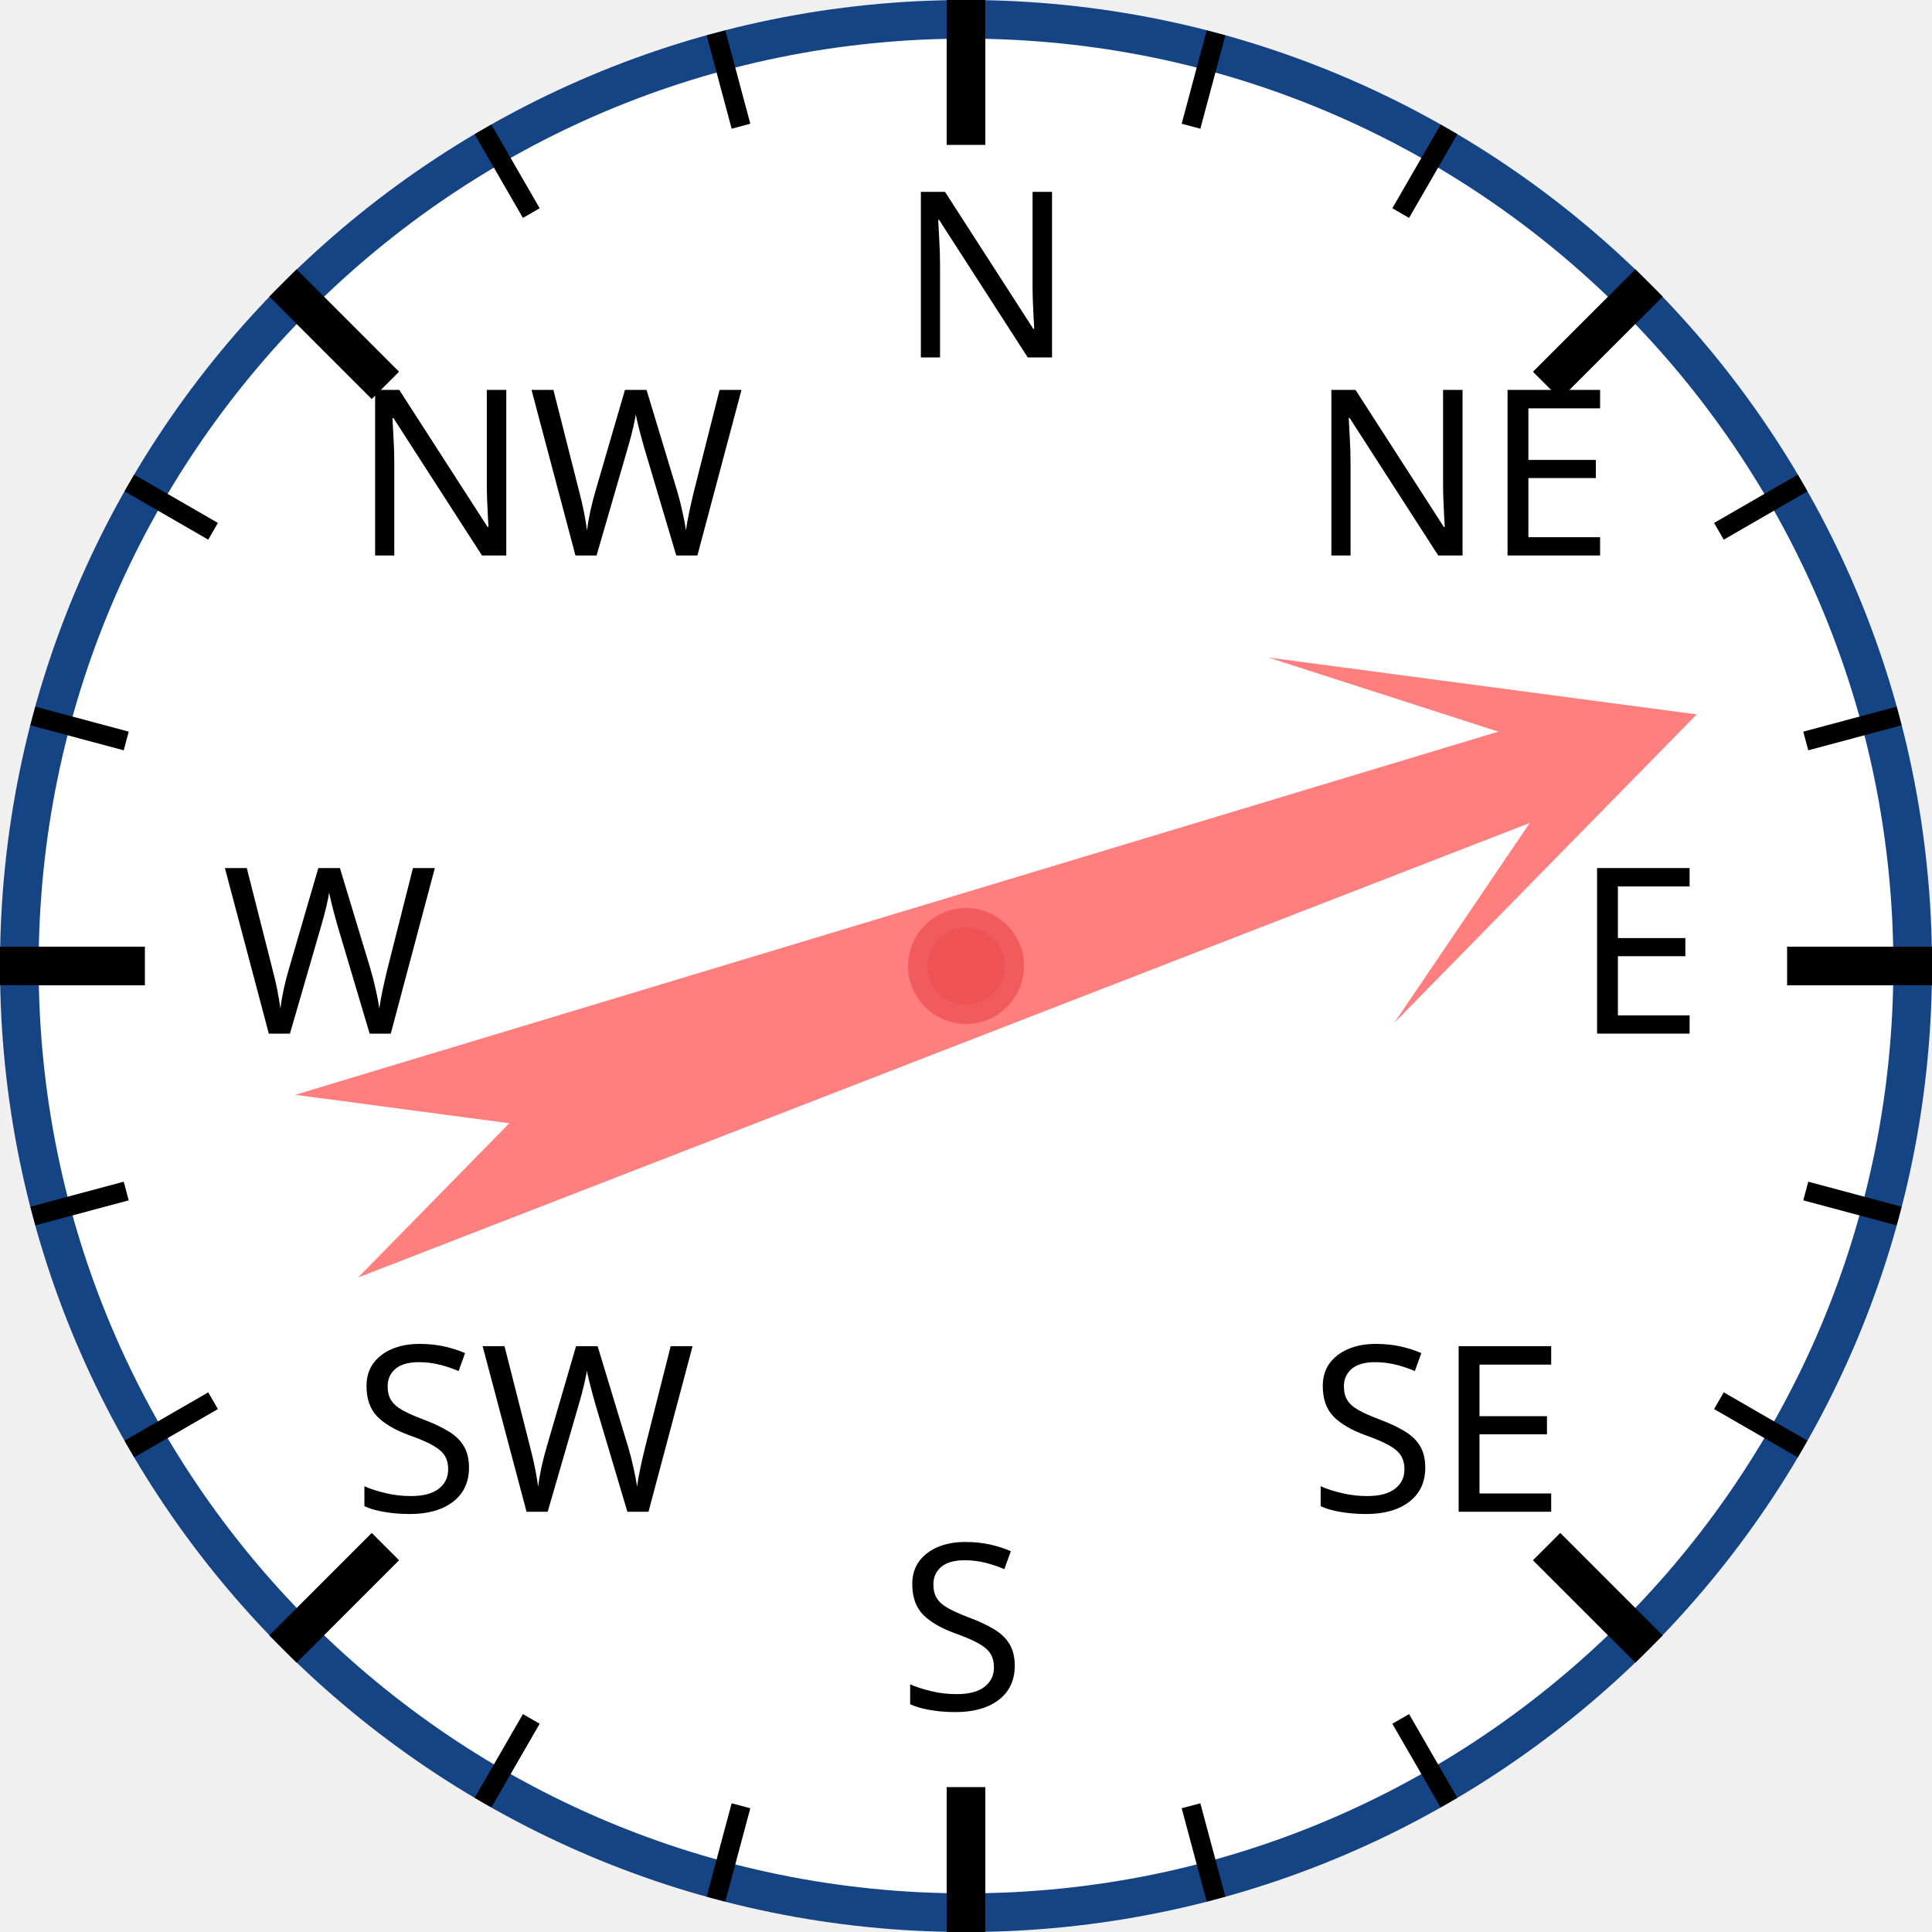
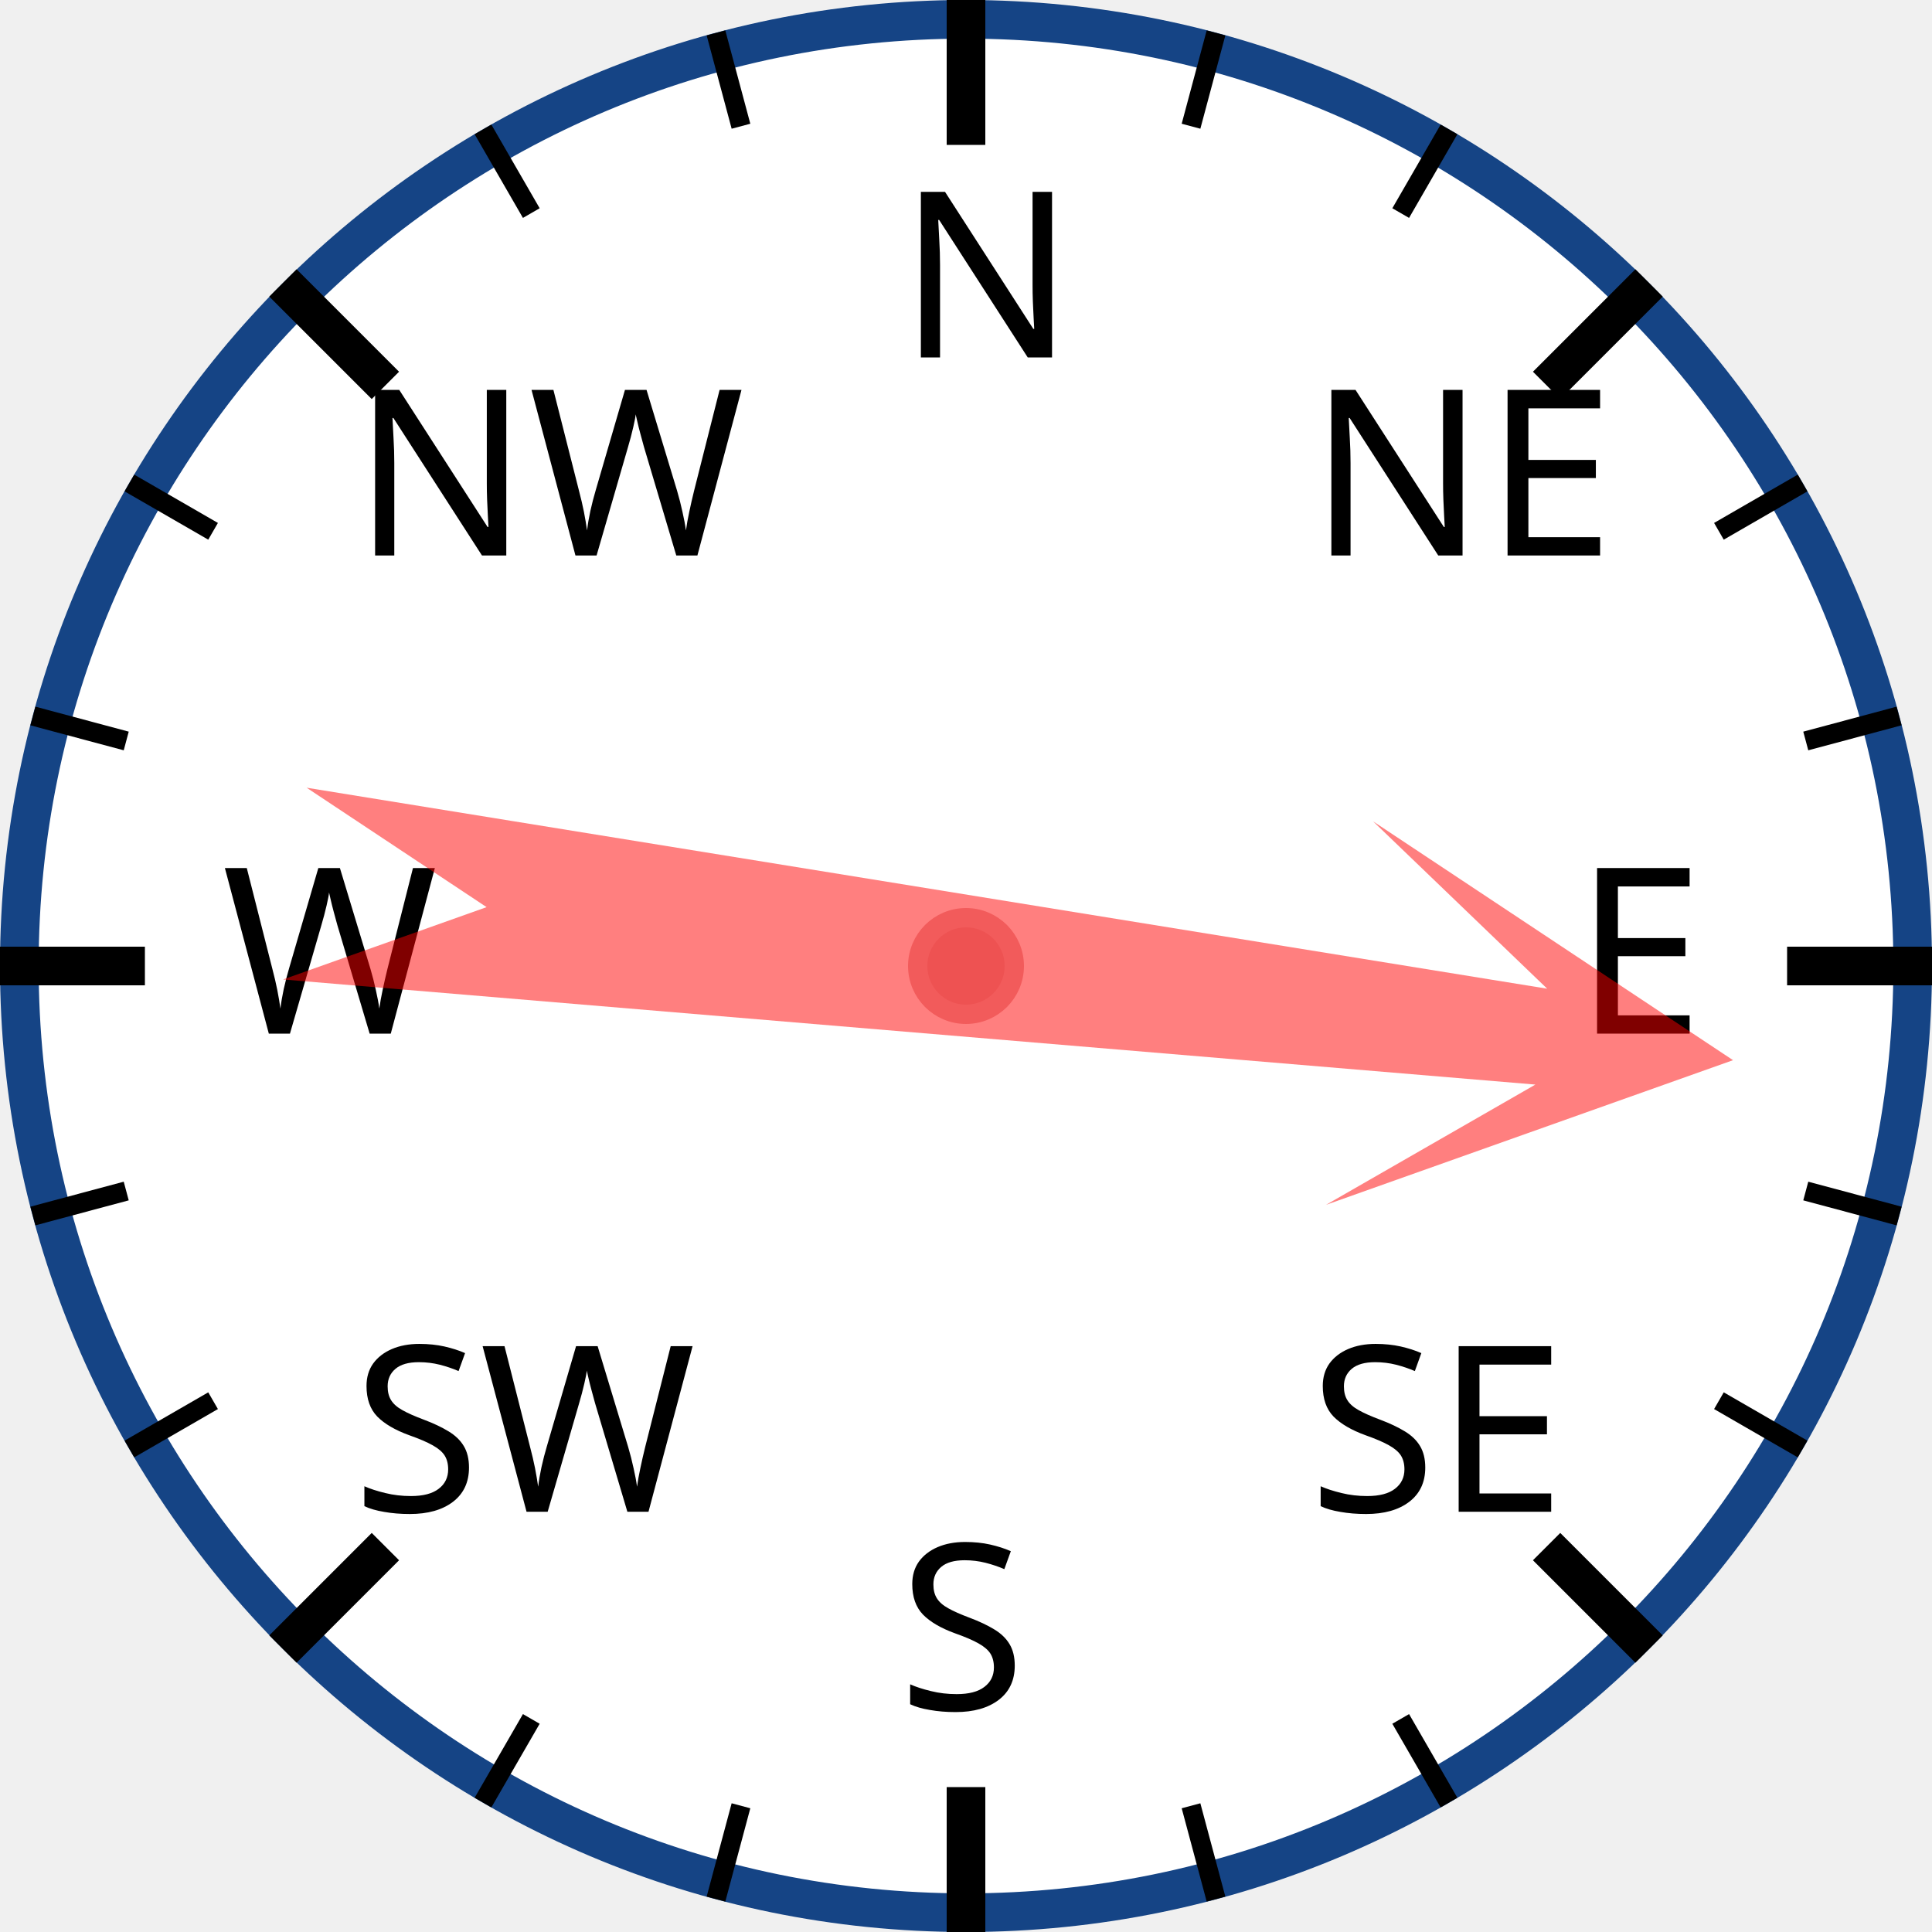
<svg xmlns="http://www.w3.org/2000/svg" width="120px" height="120px" viewBox="0 0 200 200">
  <circle cx="100" cy="100" r="98" style="fill: white; stroke: #154485; stroke-width: 4;" />
  <text x="93.0" y="37.0" style="font-family: sans-serif; font-size: 18pt;">N</text>
  <line x1="100.0" y1="0.0" x2="100.0" y2="15.0" style="stroke: black; stroke-width: 4;" />
  <line x1="74.118" y1="3.407" x2="76.706" y2="13.067" style="stroke: black; stroke-width: 2;" />
  <line x1="50" y1="13.397" x2="55" y2="22.058" style="stroke: black; stroke-width: 2;" />
  <text x="36.503" y="57.503" style="font-family: sans-serif; font-size: 18pt;">NW</text>
  <line x1="29.289" y1="29.289" x2="39.896" y2="39.896" style="stroke: black; stroke-width: 4;" />
  <line x1="13.397" y1="50" x2="22.058" y2="55" style="stroke: black; stroke-width: 2;" />
  <line x1="3.407" y1="74.118" x2="13.067" y2="76.706" style="stroke: black; stroke-width: 2;" />
  <text x="23.0" y="107.0" style="font-family: sans-serif; font-size: 18pt;">W</text>
  <line x1="0.0" y1="100.0" x2="15.0" y2="100.0" style="stroke: black; stroke-width: 4;" />
  <line x1="3.407" y1="125.882" x2="13.067" y2="123.294" style="stroke: black; stroke-width: 2;" />
  <line x1="13.397" y1="150" x2="22.058" y2="145" style="stroke: black; stroke-width: 2;" />
  <text x="36.503" y="156.497" style="font-family: sans-serif; font-size: 18pt;">SW</text>
  <line x1="29.289" y1="170.711" x2="39.896" y2="160.104" style="stroke: black; stroke-width: 4;" />
  <line x1="50" y1="186.603" x2="55" y2="177.942" style="stroke: black; stroke-width: 2;" />
  <line x1="74.118" y1="196.593" x2="76.706" y2="186.933" style="stroke: black; stroke-width: 2;" />
  <text x="93" y="177.0" style="font-family: sans-serif; font-size: 18pt;">S</text>
  <line x1="100" y1="200.0" x2="100" y2="185.0" style="stroke: black; stroke-width: 4;" />
  <line x1="125.882" y1="196.593" x2="123.294" y2="186.933" style="stroke: black; stroke-width: 2;" />
  <line x1="150.0" y1="186.603" x2="145.0" y2="177.942" style="stroke: black; stroke-width: 2;" />
  <text x="135.497" y="156.497" style="font-family: sans-serif; font-size: 18pt;">SE</text>
  <line x1="170.711" y1="170.711" x2="160.104" y2="160.104" style="stroke: black; stroke-width: 4;" />
  <line x1="186.603" y1="150" x2="177.942" y2="145" style="stroke: black; stroke-width: 2;" />
  <line x1="196.593" y1="125.882" x2="186.933" y2="123.294" style="stroke: black; stroke-width: 2;" />
  <text x="163.0" y="107" style="font-family: sans-serif; font-size: 18pt;">E</text>
  <line x1="200.0" y1="100" x2="185.0" y2="100" style="stroke: black; stroke-width: 4;" />
  <line x1="196.593" y1="74.118" x2="186.933" y2="76.706" style="stroke: black; stroke-width: 2;" />
  <line x1="186.603" y1="50" x2="177.942" y2="55" style="stroke: black; stroke-width: 2;" />
  <text x="135.497" y="57.503" style="font-family: sans-serif; font-size: 18pt;">NE</text>
  <line x1="170.711" y1="29.289" x2="160.104" y2="39.896" style="stroke: black; stroke-width: 4;" />
  <line x1="150" y1="13.397" x2="145" y2="22.058" style="stroke: black; stroke-width: 2;" />
  <line x1="125.882" y1="3.407" x2="123.294" y2="13.067" style="stroke: black; stroke-width: 2;" />
-   <polygon points="100 20 120 60 105 40 110 170 100 150 90 170 95 40 80 60" style="fill: red; fill-opacity: 0.5;" transform="rotate(71,100,100)" />
+   <polygon points="100 20 120 60 105 40 110 170 100 150 90 170 95 40 80 60" style="fill: red; fill-opacity: 0.5;" transform="rotate(97,100,100)" />
  <circle cx="100" cy="100" r="5" style="fill: #EE5252; stroke: #F25B5B; stroke-width: 2;" />
</svg>
